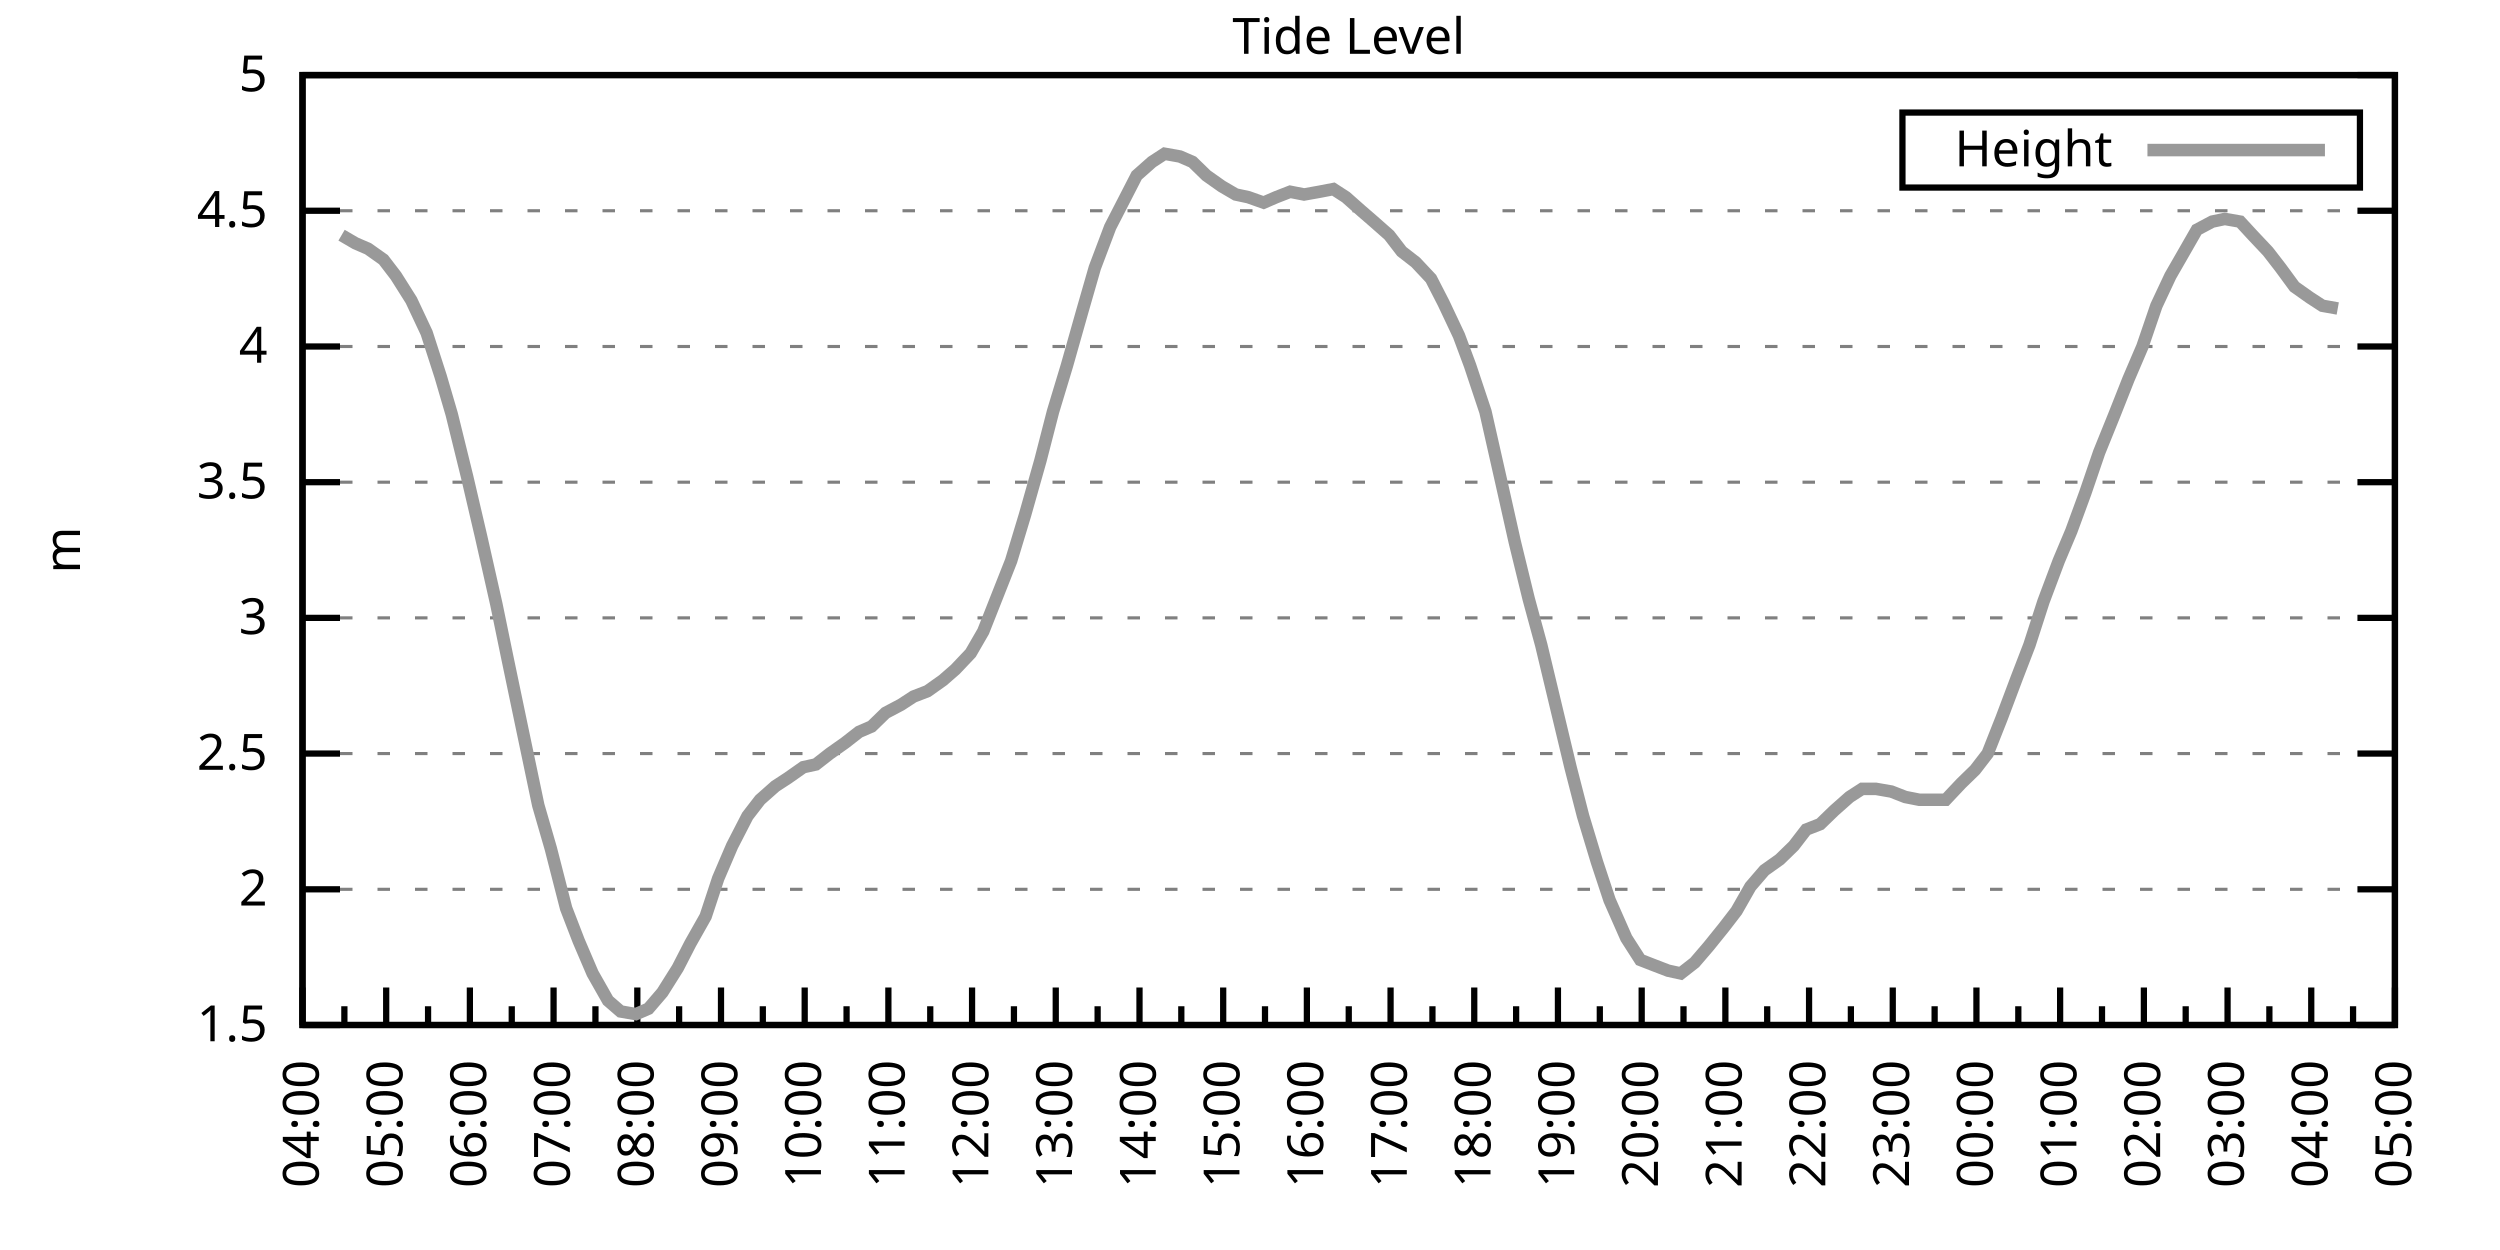
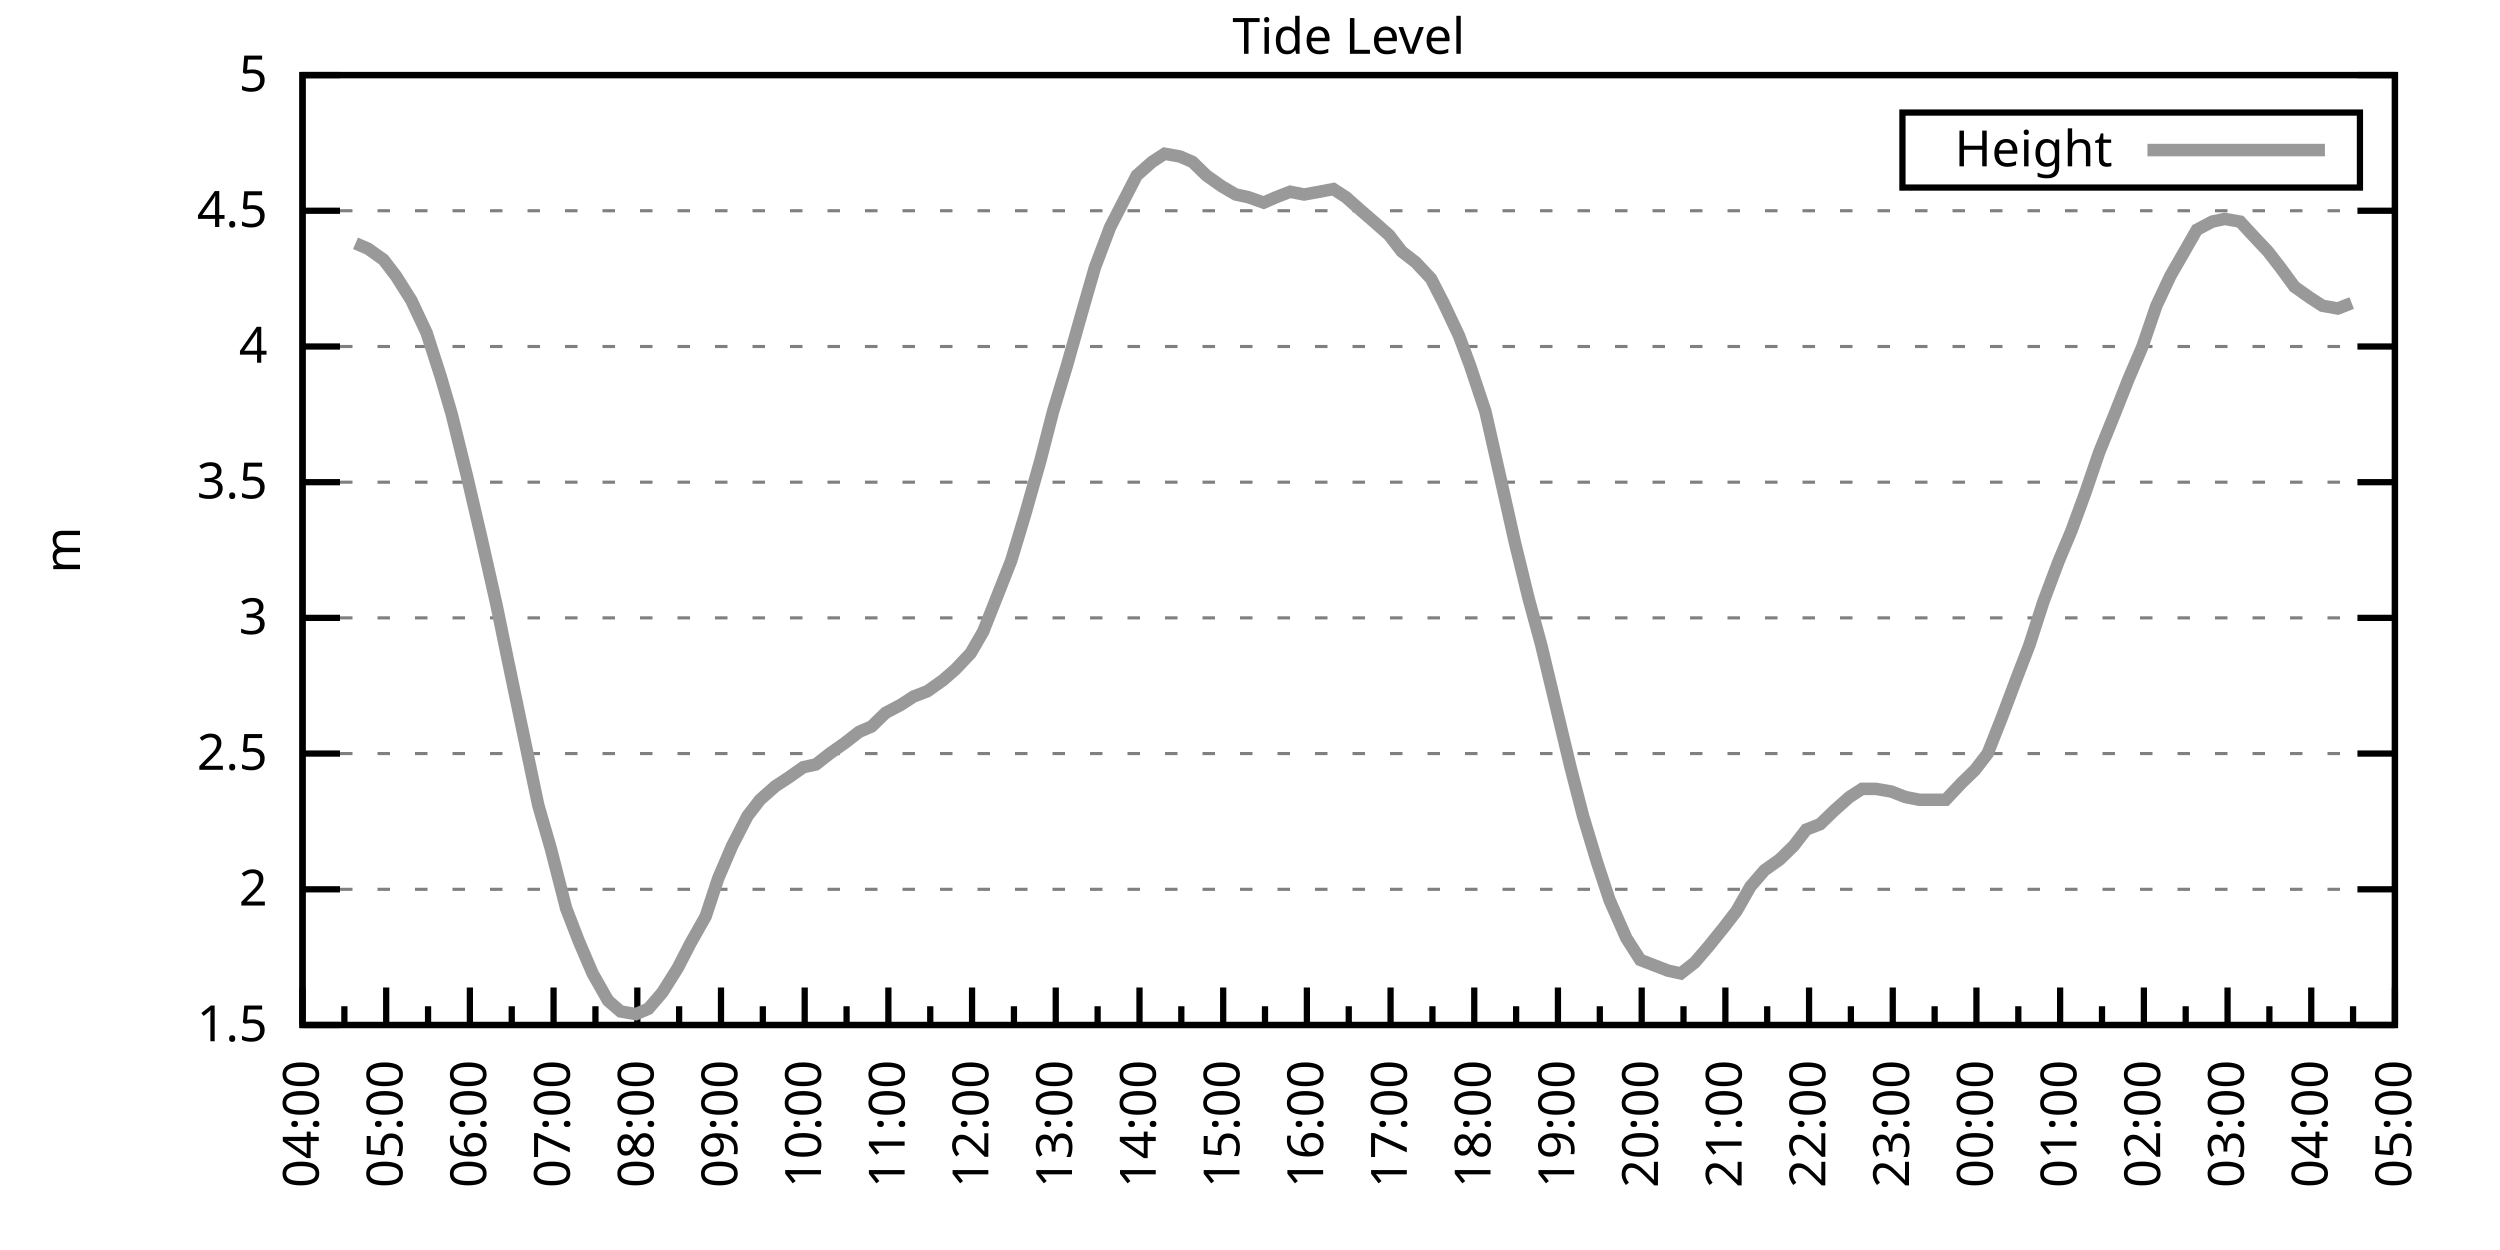
<svg xmlns="http://www.w3.org/2000/svg" xmlns:xlink="http://www.w3.org/1999/xlink" width="400" height="200" viewBox="0 0 400 200">
  <g id="gnuplot_canvas">
    <rect x="0" y="0" width="400" height="200" fill="none" />
    <defs>
      <circle id="gpDot" r="0.5" stroke-width="0.5" stroke="currentColor" />
      <path id="gpPt0" stroke-width="0.333" stroke="currentColor" d="M-1,0 h2 M0,-1 v2" />
      <path id="gpPt1" stroke-width="0.333" stroke="currentColor" d="M-1,-1 L1,1 M1,-1 L-1,1" />
      <path id="gpPt2" stroke-width="0.333" stroke="currentColor" d="M-1,0 L1,0 M0,-1 L0,1 M-1,-1 L1,1 M-1,1 L1,-1" />
      <rect id="gpPt3" stroke-width="0.333" stroke="currentColor" x="-1" y="-1" width="2" height="2" />
      <rect id="gpPt4" stroke-width="0.333" stroke="currentColor" fill="currentColor" x="-1" y="-1" width="2" height="2" />
      <circle id="gpPt5" stroke-width="0.333" stroke="currentColor" cx="0" cy="0" r="1" />
      <use xlink:href="#gpPt5" id="gpPt6" fill="currentColor" stroke="none" />
      <path id="gpPt7" stroke-width="0.333" stroke="currentColor" d="M0,-1.33 L-1.33,0.67 L1.33,0.67 z" />
      <use xlink:href="#gpPt7" id="gpPt8" fill="currentColor" stroke="none" />
      <use xlink:href="#gpPt7" id="gpPt9" stroke="currentColor" transform="rotate(180)" />
      <use xlink:href="#gpPt9" id="gpPt10" fill="currentColor" stroke="none" />
      <use xlink:href="#gpPt3" id="gpPt11" stroke="currentColor" transform="rotate(45)" />
      <use xlink:href="#gpPt11" id="gpPt12" fill="currentColor" stroke="none" />
      <path id="gpPt13" stroke-width="0.333" stroke="currentColor" d="M0,1.330 L1.265,0.411 L0.782,-1.067 L-0.782,-1.076 L-1.265,0.411 z" />
      <use xlink:href="#gpPt13" id="gpPt14" fill="currentColor" stroke="none" />
      <filter id="textbox" filterUnits="objectBoundingBox" x="0" y="0" height="1" width="1">
        <feFlood flood-color="white" flood-opacity="1" result="bgnd" />
        <feComposite in="SourceGraphic" in2="bgnd" operator="atop" />
      </filter>
      <filter id="greybox" filterUnits="objectBoundingBox" x="0" y="0" height="1" width="1">
        <feFlood flood-color="lightgrey" flood-opacity="1" result="grey" />
        <feComposite in="SourceGraphic" in2="grey" operator="atop" />
      </filter>
    </defs>
    <g fill="none" color="white" stroke="currentColor" stroke-width="1.00" stroke-linecap="butt" stroke-linejoin="miter">
</g>
    <g fill="none" color="black" stroke="currentColor" stroke-width="1.00" stroke-linecap="butt" stroke-linejoin="miter">
      <g stroke="none" shape-rendering="crispEdges">
        <polygon fill="rgb(255, 255, 255)" points="48.40,164.00 383.18,164.00 383.18,12.02 48.40,12.02 " />
      </g>
    </g>
    <g fill="none" color="black" stroke="currentColor" stroke-width="1.00" stroke-linecap="butt" stroke-linejoin="miter">
</g>
    <g fill="none" color="black" stroke="black" stroke-width="0.50" stroke-linecap="butt" stroke-linejoin="miter">
</g>
    <g fill="none" color="gray" stroke="currentColor" stroke-width="0.50" stroke-linecap="butt" stroke-linejoin="miter">
      <path stroke="gray" stroke-dasharray="2,4" class="gridline" d="M48.40,164.00 L383.19,164.00  " />
    </g>
    <g fill="none" color="gray" stroke="gray" stroke-width="1.00" stroke-linecap="butt" stroke-linejoin="miter">
</g>
    <g fill="none" color="black" stroke="currentColor" stroke-width="1.00" stroke-linecap="butt" stroke-linejoin="miter">
      <path stroke="black" d="M48.40,164.00 L54.40,164.00 M383.19,164.00 L377.19,164.00  " />
      <g transform="translate(42.80,166.60)" stroke="none" fill="black" font-family="Sans" font-size="8.00" text-anchor="end">
        <text>
          <tspan font-family="Sans"> 1.5</tspan>
        </text>
      </g>
    </g>
    <g fill="none" color="black" stroke="currentColor" stroke-width="1.00" stroke-linecap="butt" stroke-linejoin="miter">
</g>
    <g fill="none" color="black" stroke="black" stroke-width="0.50" stroke-linecap="butt" stroke-linejoin="miter">
</g>
    <g fill="none" color="gray" stroke="currentColor" stroke-width="0.50" stroke-linecap="butt" stroke-linejoin="miter">
      <path stroke="gray" stroke-dasharray="2,4" class="gridline" d="M48.40,142.29 L383.19,142.29  " />
    </g>
    <g fill="none" color="gray" stroke="gray" stroke-width="1.00" stroke-linecap="butt" stroke-linejoin="miter">
</g>
    <g fill="none" color="black" stroke="currentColor" stroke-width="1.00" stroke-linecap="butt" stroke-linejoin="miter">
      <path stroke="black" d="M48.40,142.29 L54.40,142.29 M383.19,142.29 L377.19,142.29  " />
      <g transform="translate(42.80,144.89)" stroke="none" fill="black" font-family="Sans" font-size="8.00" text-anchor="end">
        <text>
          <tspan font-family="Sans"> 2</tspan>
        </text>
      </g>
    </g>
    <g fill="none" color="black" stroke="currentColor" stroke-width="1.00" stroke-linecap="butt" stroke-linejoin="miter">
</g>
    <g fill="none" color="black" stroke="black" stroke-width="0.50" stroke-linecap="butt" stroke-linejoin="miter">
</g>
    <g fill="none" color="gray" stroke="currentColor" stroke-width="0.50" stroke-linecap="butt" stroke-linejoin="miter">
      <path stroke="gray" stroke-dasharray="2,4" class="gridline" d="M48.40,120.57 L383.19,120.57  " />
    </g>
    <g fill="none" color="gray" stroke="gray" stroke-width="1.00" stroke-linecap="butt" stroke-linejoin="miter">
</g>
    <g fill="none" color="black" stroke="currentColor" stroke-width="1.00" stroke-linecap="butt" stroke-linejoin="miter">
      <path stroke="black" d="M48.40,120.57 L54.40,120.57 M383.19,120.57 L377.19,120.57  " />
      <g transform="translate(42.80,123.17)" stroke="none" fill="black" font-family="Sans" font-size="8.00" text-anchor="end">
        <text>
          <tspan font-family="Sans"> 2.5</tspan>
        </text>
      </g>
    </g>
    <g fill="none" color="black" stroke="currentColor" stroke-width="1.00" stroke-linecap="butt" stroke-linejoin="miter">
</g>
    <g fill="none" color="black" stroke="black" stroke-width="0.50" stroke-linecap="butt" stroke-linejoin="miter">
</g>
    <g fill="none" color="gray" stroke="currentColor" stroke-width="0.50" stroke-linecap="butt" stroke-linejoin="miter">
      <path stroke="gray" stroke-dasharray="2,4" class="gridline" d="M48.40,98.86 L383.19,98.86  " />
    </g>
    <g fill="none" color="gray" stroke="gray" stroke-width="1.00" stroke-linecap="butt" stroke-linejoin="miter">
</g>
    <g fill="none" color="black" stroke="currentColor" stroke-width="1.00" stroke-linecap="butt" stroke-linejoin="miter">
      <path stroke="black" d="M48.40,98.86 L54.40,98.86 M383.19,98.86 L377.19,98.86  " />
      <g transform="translate(42.80,101.46)" stroke="none" fill="black" font-family="Sans" font-size="8.00" text-anchor="end">
        <text>
          <tspan font-family="Sans"> 3</tspan>
        </text>
      </g>
    </g>
    <g fill="none" color="black" stroke="currentColor" stroke-width="1.00" stroke-linecap="butt" stroke-linejoin="miter">
</g>
    <g fill="none" color="black" stroke="black" stroke-width="0.50" stroke-linecap="butt" stroke-linejoin="miter">
</g>
    <g fill="none" color="gray" stroke="currentColor" stroke-width="0.50" stroke-linecap="butt" stroke-linejoin="miter">
      <path stroke="gray" stroke-dasharray="2,4" class="gridline" d="M48.40,77.15 L383.19,77.15  " />
    </g>
    <g fill="none" color="gray" stroke="gray" stroke-width="1.00" stroke-linecap="butt" stroke-linejoin="miter">
</g>
    <g fill="none" color="black" stroke="currentColor" stroke-width="1.00" stroke-linecap="butt" stroke-linejoin="miter">
      <path stroke="black" d="M48.40,77.15 L54.40,77.15 M383.19,77.15 L377.19,77.15  " />
      <g transform="translate(42.80,79.75)" stroke="none" fill="black" font-family="Sans" font-size="8.00" text-anchor="end">
        <text>
          <tspan font-family="Sans"> 3.5</tspan>
        </text>
      </g>
    </g>
    <g fill="none" color="black" stroke="currentColor" stroke-width="1.00" stroke-linecap="butt" stroke-linejoin="miter">
</g>
    <g fill="none" color="black" stroke="black" stroke-width="0.50" stroke-linecap="butt" stroke-linejoin="miter">
</g>
    <g fill="none" color="gray" stroke="currentColor" stroke-width="0.50" stroke-linecap="butt" stroke-linejoin="miter">
      <path stroke="gray" stroke-dasharray="2,4" class="gridline" d="M48.40,55.44 L383.19,55.44  " />
    </g>
    <g fill="none" color="gray" stroke="gray" stroke-width="1.00" stroke-linecap="butt" stroke-linejoin="miter">
</g>
    <g fill="none" color="black" stroke="currentColor" stroke-width="1.00" stroke-linecap="butt" stroke-linejoin="miter">
      <path stroke="black" d="M48.40,55.44 L54.40,55.44 M383.19,55.44 L377.19,55.44  " />
      <g transform="translate(42.80,58.04)" stroke="none" fill="black" font-family="Sans" font-size="8.00" text-anchor="end">
        <text>
          <tspan font-family="Sans"> 4</tspan>
        </text>
      </g>
    </g>
    <g fill="none" color="black" stroke="currentColor" stroke-width="1.00" stroke-linecap="butt" stroke-linejoin="miter">
</g>
    <g fill="none" color="black" stroke="black" stroke-width="0.50" stroke-linecap="butt" stroke-linejoin="miter">
</g>
    <g fill="none" color="gray" stroke="currentColor" stroke-width="0.50" stroke-linecap="butt" stroke-linejoin="miter">
      <path stroke="gray" stroke-dasharray="2,4" class="gridline" d="M48.40,33.72 L383.19,33.72  " />
    </g>
    <g fill="none" color="gray" stroke="gray" stroke-width="1.00" stroke-linecap="butt" stroke-linejoin="miter">
</g>
    <g fill="none" color="black" stroke="currentColor" stroke-width="1.00" stroke-linecap="butt" stroke-linejoin="miter">
      <path stroke="black" d="M48.40,33.72 L54.40,33.72 M383.19,33.72 L377.19,33.72  " />
      <g transform="translate(42.80,36.32)" stroke="none" fill="black" font-family="Sans" font-size="8.00" text-anchor="end">
        <text>
          <tspan font-family="Sans"> 4.5</tspan>
        </text>
      </g>
    </g>
    <g fill="none" color="black" stroke="currentColor" stroke-width="1.00" stroke-linecap="butt" stroke-linejoin="miter">
</g>
    <g fill="none" color="black" stroke="black" stroke-width="0.50" stroke-linecap="butt" stroke-linejoin="miter">
</g>
    <g fill="none" color="gray" stroke="currentColor" stroke-width="0.50" stroke-linecap="butt" stroke-linejoin="miter">
      <path stroke="gray" stroke-dasharray="2,4" class="gridline" d="M48.40,12.01 L383.19,12.01  " />
    </g>
    <g fill="none" color="gray" stroke="gray" stroke-width="1.00" stroke-linecap="butt" stroke-linejoin="miter">
</g>
    <g fill="none" color="black" stroke="currentColor" stroke-width="1.00" stroke-linecap="butt" stroke-linejoin="miter">
      <path stroke="black" d="M48.40,12.01 L54.40,12.01 M383.19,12.01 L377.19,12.01  " />
      <g transform="translate(42.80,14.61)" stroke="none" fill="black" font-family="Sans" font-size="8.00" text-anchor="end">
        <text>
          <tspan font-family="Sans"> 5</tspan>
        </text>
      </g>
    </g>
    <g fill="none" color="black" stroke="currentColor" stroke-width="1.00" stroke-linecap="butt" stroke-linejoin="miter">
      <path stroke="black" d="M48.40,164.00 L48.40,158.00  " />
      <g transform="translate(51.00,169.60) rotate(270)" stroke="none" fill="black" font-family="Sans" font-size="8.00" text-anchor="end">
        <text>
          <tspan font-family="Sans">04:00</tspan>
        </text>
      </g>
    </g>
    <g fill="none" color="black" stroke="currentColor" stroke-width="1.00" stroke-linecap="butt" stroke-linejoin="miter">
      <path stroke="black" d="M55.10,164.00 L55.10,161.00 M61.79,164.00 L61.79,158.00  " />
      <g transform="translate(64.39,169.60) rotate(270)" stroke="none" fill="black" font-family="Sans" font-size="8.00" text-anchor="end">
        <text>
          <tspan font-family="Sans">05:00</tspan>
        </text>
      </g>
    </g>
    <g fill="none" color="black" stroke="currentColor" stroke-width="1.00" stroke-linecap="butt" stroke-linejoin="miter">
      <path stroke="black" d="M68.49,164.00 L68.49,161.00 M75.18,164.00 L75.18,158.00  " />
      <g transform="translate(77.78,169.60) rotate(270)" stroke="none" fill="black" font-family="Sans" font-size="8.00" text-anchor="end">
        <text>
          <tspan font-family="Sans">06:00</tspan>
        </text>
      </g>
    </g>
    <g fill="none" color="black" stroke="currentColor" stroke-width="1.00" stroke-linecap="butt" stroke-linejoin="miter">
      <path stroke="black" d="M81.88,164.00 L81.88,161.00 M88.57,164.00 L88.57,158.00  " />
      <g transform="translate(91.17,169.60) rotate(270)" stroke="none" fill="black" font-family="Sans" font-size="8.00" text-anchor="end">
        <text>
          <tspan font-family="Sans">07:00</tspan>
        </text>
      </g>
    </g>
    <g fill="none" color="black" stroke="currentColor" stroke-width="1.00" stroke-linecap="butt" stroke-linejoin="miter">
      <path stroke="black" d="M95.27,164.00 L95.27,161.00 M101.97,164.00 L101.97,158.00  " />
      <g transform="translate(104.57,169.60) rotate(270)" stroke="none" fill="black" font-family="Sans" font-size="8.00" text-anchor="end">
        <text>
          <tspan font-family="Sans">08:00</tspan>
        </text>
      </g>
    </g>
    <g fill="none" color="black" stroke="currentColor" stroke-width="1.00" stroke-linecap="butt" stroke-linejoin="miter">
      <path stroke="black" d="M108.66,164.00 L108.66,161.00 M115.36,164.00 L115.36,158.00  " />
      <g transform="translate(117.96,169.60) rotate(270)" stroke="none" fill="black" font-family="Sans" font-size="8.00" text-anchor="end">
        <text>
          <tspan font-family="Sans">09:00</tspan>
        </text>
      </g>
    </g>
    <g fill="none" color="black" stroke="currentColor" stroke-width="1.00" stroke-linecap="butt" stroke-linejoin="miter">
      <path stroke="black" d="M122.05,164.00 L122.05,161.00 M128.75,164.00 L128.75,158.00  " />
      <g transform="translate(131.35,169.60) rotate(270)" stroke="none" fill="black" font-family="Sans" font-size="8.00" text-anchor="end">
        <text>
          <tspan font-family="Sans">10:00</tspan>
        </text>
      </g>
    </g>
    <g fill="none" color="black" stroke="currentColor" stroke-width="1.00" stroke-linecap="butt" stroke-linejoin="miter">
      <path stroke="black" d="M135.45,164.00 L135.45,161.00 M142.14,164.00 L142.14,158.00  " />
      <g transform="translate(144.74,169.60) rotate(270)" stroke="none" fill="black" font-family="Sans" font-size="8.00" text-anchor="end">
        <text>
          <tspan font-family="Sans">11:00</tspan>
        </text>
      </g>
    </g>
    <g fill="none" color="black" stroke="currentColor" stroke-width="1.00" stroke-linecap="butt" stroke-linejoin="miter">
      <path stroke="black" d="M148.84,164.00 L148.84,161.00 M155.53,164.00 L155.53,158.00  " />
      <g transform="translate(158.13,169.60) rotate(270)" stroke="none" fill="black" font-family="Sans" font-size="8.00" text-anchor="end">
        <text>
          <tspan font-family="Sans">12:00</tspan>
        </text>
      </g>
    </g>
    <g fill="none" color="black" stroke="currentColor" stroke-width="1.00" stroke-linecap="butt" stroke-linejoin="miter">
      <path stroke="black" d="M162.23,164.00 L162.23,161.00 M168.92,164.00 L168.92,158.00  " />
      <g transform="translate(171.52,169.60) rotate(270)" stroke="none" fill="black" font-family="Sans" font-size="8.00" text-anchor="end">
        <text>
          <tspan font-family="Sans">13:00</tspan>
        </text>
      </g>
    </g>
    <g fill="none" color="black" stroke="currentColor" stroke-width="1.00" stroke-linecap="butt" stroke-linejoin="miter">
      <path stroke="black" d="M175.62,164.00 L175.62,161.00 M182.32,164.00 L182.32,158.00  " />
      <g transform="translate(184.92,169.60) rotate(270)" stroke="none" fill="black" font-family="Sans" font-size="8.00" text-anchor="end">
        <text>
          <tspan font-family="Sans">14:00</tspan>
        </text>
      </g>
    </g>
    <g fill="none" color="black" stroke="currentColor" stroke-width="1.00" stroke-linecap="butt" stroke-linejoin="miter">
      <path stroke="black" d="M189.01,164.00 L189.01,161.00 M195.71,164.00 L195.71,158.00  " />
      <g transform="translate(198.31,169.60) rotate(270)" stroke="none" fill="black" font-family="Sans" font-size="8.00" text-anchor="end">
        <text>
          <tspan font-family="Sans">15:00</tspan>
        </text>
      </g>
    </g>
    <g fill="none" color="black" stroke="currentColor" stroke-width="1.00" stroke-linecap="butt" stroke-linejoin="miter">
      <path stroke="black" d="M202.40,164.00 L202.40,161.00 M209.10,164.00 L209.10,158.00  " />
      <g transform="translate(211.70,169.60) rotate(270)" stroke="none" fill="black" font-family="Sans" font-size="8.00" text-anchor="end">
        <text>
          <tspan font-family="Sans">16:00</tspan>
        </text>
      </g>
    </g>
    <g fill="none" color="black" stroke="currentColor" stroke-width="1.00" stroke-linecap="butt" stroke-linejoin="miter">
      <path stroke="black" d="M215.80,164.00 L215.80,161.00 M222.49,164.00 L222.49,158.00  " />
      <g transform="translate(225.09,169.60) rotate(270)" stroke="none" fill="black" font-family="Sans" font-size="8.00" text-anchor="end">
        <text>
          <tspan font-family="Sans">17:00</tspan>
        </text>
      </g>
    </g>
    <g fill="none" color="black" stroke="currentColor" stroke-width="1.00" stroke-linecap="butt" stroke-linejoin="miter">
      <path stroke="black" d="M229.19,164.00 L229.19,161.00 M235.88,164.00 L235.88,158.00  " />
      <g transform="translate(238.48,169.60) rotate(270)" stroke="none" fill="black" font-family="Sans" font-size="8.00" text-anchor="end">
        <text>
          <tspan font-family="Sans">18:00</tspan>
        </text>
      </g>
    </g>
    <g fill="none" color="black" stroke="currentColor" stroke-width="1.00" stroke-linecap="butt" stroke-linejoin="miter">
      <path stroke="black" d="M242.58,164.00 L242.58,161.00 M249.27,164.00 L249.27,158.00  " />
      <g transform="translate(251.87,169.60) rotate(270)" stroke="none" fill="black" font-family="Sans" font-size="8.00" text-anchor="end">
        <text>
          <tspan font-family="Sans">19:00</tspan>
        </text>
      </g>
    </g>
    <g fill="none" color="black" stroke="currentColor" stroke-width="1.00" stroke-linecap="butt" stroke-linejoin="miter">
      <path stroke="black" d="M255.97,164.00 L255.97,161.00 M262.67,164.00 L262.67,158.00  " />
      <g transform="translate(265.27,169.60) rotate(270)" stroke="none" fill="black" font-family="Sans" font-size="8.00" text-anchor="end">
        <text>
          <tspan font-family="Sans">20:00</tspan>
        </text>
      </g>
    </g>
    <g fill="none" color="black" stroke="currentColor" stroke-width="1.00" stroke-linecap="butt" stroke-linejoin="miter">
      <path stroke="black" d="M269.36,164.00 L269.36,161.00 M276.06,164.00 L276.06,158.00  " />
      <g transform="translate(278.66,169.60) rotate(270)" stroke="none" fill="black" font-family="Sans" font-size="8.00" text-anchor="end">
        <text>
          <tspan font-family="Sans">21:00</tspan>
        </text>
      </g>
    </g>
    <g fill="none" color="black" stroke="currentColor" stroke-width="1.00" stroke-linecap="butt" stroke-linejoin="miter">
      <path stroke="black" d="M282.75,164.00 L282.75,161.00 M289.45,164.00 L289.45,158.00  " />
      <g transform="translate(292.05,169.60) rotate(270)" stroke="none" fill="black" font-family="Sans" font-size="8.00" text-anchor="end">
        <text>
          <tspan font-family="Sans">22:00</tspan>
        </text>
      </g>
    </g>
    <g fill="none" color="black" stroke="currentColor" stroke-width="1.00" stroke-linecap="butt" stroke-linejoin="miter">
      <path stroke="black" d="M296.14,164.00 L296.14,161.00 M302.84,164.00 L302.84,158.00  " />
      <g transform="translate(305.44,169.60) rotate(270)" stroke="none" fill="black" font-family="Sans" font-size="8.00" text-anchor="end">
        <text>
          <tspan font-family="Sans">23:00</tspan>
        </text>
      </g>
    </g>
    <g fill="none" color="black" stroke="currentColor" stroke-width="1.00" stroke-linecap="butt" stroke-linejoin="miter">
      <path stroke="black" d="M309.54,164.00 L309.54,161.00 M316.23,164.00 L316.23,158.00  " />
      <g transform="translate(318.83,169.60) rotate(270)" stroke="none" fill="black" font-family="Sans" font-size="8.00" text-anchor="end">
        <text>
          <tspan font-family="Sans">00:00</tspan>
        </text>
      </g>
    </g>
    <g fill="none" color="black" stroke="currentColor" stroke-width="1.00" stroke-linecap="butt" stroke-linejoin="miter">
      <path stroke="black" d="M322.93,164.00 L322.93,161.00 M329.62,164.00 L329.62,158.00  " />
      <g transform="translate(332.22,169.60) rotate(270)" stroke="none" fill="black" font-family="Sans" font-size="8.00" text-anchor="end">
        <text>
          <tspan font-family="Sans">01:00</tspan>
        </text>
      </g>
    </g>
    <g fill="none" color="black" stroke="currentColor" stroke-width="1.00" stroke-linecap="butt" stroke-linejoin="miter">
      <path stroke="black" d="M336.32,164.00 L336.32,161.00 M343.02,164.00 L343.02,158.00  " />
      <g transform="translate(345.62,169.60) rotate(270)" stroke="none" fill="black" font-family="Sans" font-size="8.00" text-anchor="end">
        <text>
          <tspan font-family="Sans">02:00</tspan>
        </text>
      </g>
    </g>
    <g fill="none" color="black" stroke="currentColor" stroke-width="1.00" stroke-linecap="butt" stroke-linejoin="miter">
      <path stroke="black" d="M349.71,164.00 L349.71,161.00 M356.41,164.00 L356.41,158.00  " />
      <g transform="translate(359.01,169.60) rotate(270)" stroke="none" fill="black" font-family="Sans" font-size="8.00" text-anchor="end">
        <text>
          <tspan font-family="Sans">03:00</tspan>
        </text>
      </g>
    </g>
    <g fill="none" color="black" stroke="currentColor" stroke-width="1.00" stroke-linecap="butt" stroke-linejoin="miter">
      <path stroke="black" d="M363.10,164.00 L363.10,161.00 M369.80,164.00 L369.80,158.00  " />
      <g transform="translate(372.40,169.60) rotate(270)" stroke="none" fill="black" font-family="Sans" font-size="8.00" text-anchor="end">
        <text>
          <tspan font-family="Sans">04:00</tspan>
        </text>
      </g>
    </g>
    <g fill="none" color="black" stroke="currentColor" stroke-width="1.00" stroke-linecap="butt" stroke-linejoin="miter">
      <path stroke="black" d="M376.49,164.00 L376.49,161.00 M383.19,164.00 L383.19,158.00  " />
      <g transform="translate(385.79,169.60) rotate(270)" stroke="none" fill="black" font-family="Sans" font-size="8.00" text-anchor="end">
        <text>
          <tspan font-family="Sans">05:00</tspan>
        </text>
      </g>
    </g>
    <g fill="none" color="black" stroke="currentColor" stroke-width="1.00" stroke-linecap="butt" stroke-linejoin="miter">
</g>
    <g fill="none" color="black" stroke="currentColor" stroke-width="1.00" stroke-linecap="butt" stroke-linejoin="miter">
      <path stroke="black" d="M48.40,12.01 L48.40,164.00 L383.19,164.00 L383.19,12.01 L48.40,12.01 Z  " />
    </g>
    <g fill="none" color="black" stroke="currentColor" stroke-width="1.00" stroke-linecap="butt" stroke-linejoin="miter">
      <g transform="translate(12.80,88.01) rotate(270)" stroke="none" fill="black" font-family="Sans" font-size="8.00" text-anchor="middle">
        <text>
          <tspan font-family="Sans">m</tspan>
        </text>
      </g>
    </g>
    <g fill="none" color="black" stroke="currentColor" stroke-width="1.00" stroke-linecap="butt" stroke-linejoin="miter">
</g>
    <g fill="none" color="black" stroke="currentColor" stroke-width="1.00" stroke-linecap="butt" stroke-linejoin="miter">
      <path stroke="black" d="M304.39,30.01 L304.39,18.01 L377.59,18.01 L377.59,30.01 L304.39,30.01 Z  " />
    </g>
    <g id="Tide_level_plot_1">
      <g fill="none" color="white" stroke="black" stroke-width="2.00" stroke-linecap="butt" stroke-linejoin="miter">
</g>
      <g fill="none" color="black" stroke="currentColor" stroke-width="2.00" stroke-linecap="butt" stroke-linejoin="miter">
        <g transform="translate(337.99,26.61)" stroke="none" fill="black" font-family="Sans" font-size="8.00" text-anchor="end">
          <text>
            <tspan font-family="Sans">Height</tspan>
          </text>
        </g>
      </g>
      <g fill="none" color="black" stroke="currentColor" stroke-width="2.00" stroke-linecap="butt" stroke-linejoin="miter">
-         <path stroke="rgb(153, 153, 153)" d="M343.59,24.01 L371.99,24.01 M54.65,37.63 L56.88,38.93 L58.89,39.80 L61.35,41.54 L63.35,44.15 L65.81,48.05   L68.26,53.26 L70.50,60.21 L72.28,66.29 L74.74,76.28 L76.97,85.83 L79.42,96.69 L81.21,105.38 L83.66,117.10   L86.12,128.83 L88.13,135.77 L90.58,145.33 L92.59,150.54 L94.82,155.75 L97.28,160.09 L99.29,161.83 L101.74,162.26   L103.75,161.39 L105.98,158.79 L108.44,154.88 L110.45,150.97 L112.90,146.63 L114.91,140.55 L117.14,135.34 L119.60,130.56   L121.61,127.96 L124.06,125.79 L126.07,124.48 L128.53,122.75 L130.54,122.31 L132.77,120.57 L135.22,118.84 L137.45,117.10   L139.46,116.23 L141.69,114.06 L144.15,112.76 L146.16,111.45 L148.39,110.59 L150.85,108.85 L152.85,107.11 L155.31,104.51   L157.32,101.03 L159.55,95.39 L161.78,89.74 L164.01,82.36 L166.47,73.67 L168.48,65.86 L170.71,58.48 L173.17,49.79   L175.17,42.84 L177.63,36.33 L179.64,32.42 L181.87,28.08 L184.32,25.91 L186.33,24.60 L188.79,25.04 L190.80,25.91   L193.03,28.08 L195.48,29.81 L197.72,31.12 L199.73,31.55 L202.18,32.42 L204.19,31.55 L206.42,30.68 L208.65,31.12   L211.11,30.68 L213.34,30.25 L215.35,31.55 L217.80,33.72 L219.81,35.46 L222.27,37.63 L224.28,40.24 L226.51,41.97   L228.96,44.58 L230.97,48.49 L233.43,53.70 L235.21,58.48 L237.67,65.86 L240.12,76.71 L242.36,86.70 L244.59,95.82   L246.60,103.20 L251.28,122.75 L253.29,130.56 L255.52,137.94 L257.53,144.02 L260.21,150.10 L262.44,153.58 L264.67,154.45   L266.91,155.31 L268.92,155.75 L271.15,154.01 L273.38,151.41 L275.83,148.37 L277.84,145.76 L280.07,141.85 L282.31,139.25   L284.76,137.51 L286.99,135.34 L289.00,132.73 L291.23,131.86 L293.47,129.69 L295.92,127.52 L297.93,126.22 L300.16,126.22   L302.62,126.65 L304.85,127.52 L307.08,127.96 L309.31,127.96 L311.32,127.96 L313.78,125.35 L316.01,123.18 L318.02,120.57   L320.25,114.93 L322.70,108.42 L324.71,103.20 L326.95,96.26 L329.40,89.74 L331.41,84.97 L333.64,78.89 L335.87,72.37   L338.33,66.29 L340.56,60.65 L342.79,55.44 L345.02,48.92 L347.26,44.15 L349.26,40.67 L351.50,36.76 L353.95,35.46   L355.96,35.03 L358.42,35.46 L360.42,37.63 L362.88,40.24 L364.89,42.84 L367.12,45.88 L369.58,47.62 L371.58,48.92   L374.04,49.36  " />
+         <path stroke="rgb(153, 153, 153)" d="M343.59,24.01 L371.99,24.01 M56.88,38.93 L58.89,39.80 L61.35,41.54 L63.35,44.15 L65.81,48.05 L68.26,53.26   L70.50,60.21 L72.28,66.29 L74.74,76.28 L76.97,85.83 L79.42,96.69 L81.21,105.38 L83.66,117.10 L86.12,128.83   L88.13,135.77 L90.58,145.33 L92.59,150.54 L94.82,155.75 L97.28,160.09 L99.29,161.83 L101.74,162.26 L103.75,161.39   L105.98,158.79 L108.44,154.88 L110.45,150.97 L112.90,146.63 L114.91,140.55 L117.14,135.34 L119.60,130.56 L121.61,127.96   L124.06,125.79 L126.07,124.48 L128.53,122.75 L130.54,122.31 L132.77,120.57 L135.22,118.84 L137.45,117.10 L139.46,116.23   L141.69,114.06 L144.15,112.76 L146.16,111.45 L148.39,110.59 L150.85,108.85 L152.85,107.11 L155.31,104.51 L157.32,101.03   L159.55,95.39 L161.78,89.74 L164.01,82.36 L166.47,73.67 L168.48,65.86 L170.71,58.48 L173.17,49.79 L175.17,42.84   L177.63,36.33 L179.64,32.42 L181.87,28.08 L184.32,25.91 L186.33,24.60 L188.79,25.04 L190.80,25.91 L193.03,28.08   L195.48,29.81 L197.72,31.12 L199.73,31.55 L202.18,32.42 L204.19,31.55 L206.42,30.68 L208.65,31.12 L211.11,30.68   L213.34,30.25 L215.35,31.55 L217.80,33.72 L219.81,35.46 L222.27,37.63 L224.28,40.24 L226.51,41.97 L228.96,44.58   L230.97,48.49 L233.43,53.70 L235.21,58.48 L237.67,65.86 L240.12,76.71 L242.36,86.70 L244.59,95.82 L246.60,103.20   L251.28,122.75 L253.29,130.56 L255.52,137.94 L257.53,144.02 L260.21,150.10 L262.44,153.58 L264.67,154.45 L266.91,155.31   L268.92,155.75 L271.15,154.01 L273.38,151.41 L275.83,148.37 L277.84,145.76 L280.07,141.85 L282.31,139.25 L284.76,137.51   L286.99,135.34 L289.00,132.73 L291.23,131.86 L293.47,129.69 L295.92,127.52 L297.93,126.22 L300.16,126.22 L302.62,126.65   L304.85,127.52 L307.08,127.96 L309.31,127.96 L311.32,127.96 L313.78,125.35 L316.01,123.18 L318.02,120.57 L320.25,114.93   L322.70,108.42 L324.71,103.20 L326.95,96.26 L329.40,89.74 L331.41,84.97 L333.64,78.89 L335.87,72.37 L338.33,66.29   L340.56,60.65 L342.79,55.44 L345.02,48.92 L347.26,44.15 L349.26,40.67 L351.50,36.76 L353.95,35.46 L355.96,35.03   L358.42,35.46 L360.42,37.63 L362.88,40.24 L364.89,42.84 L367.12,45.88 L369.58,47.62 L371.58,48.92 L374.04,49.36   L376.27,48.49  " />
      </g>
    </g>
    <g fill="none" color="black" stroke="currentColor" stroke-width="2.00" stroke-linecap="butt" stroke-linejoin="miter">
</g>
    <g fill="none" color="black" stroke="black" stroke-width="1.00" stroke-linecap="butt" stroke-linejoin="miter">
</g>
    <g fill="none" color="black" stroke="currentColor" stroke-width="1.00" stroke-linecap="butt" stroke-linejoin="miter">
      <path stroke="black" d="M48.40,12.01 L48.40,164.00 L383.19,164.00 L383.19,12.01 L48.40,12.01 Z  " />
    </g>
    <g fill="none" color="black" stroke="currentColor" stroke-width="1.00" stroke-linecap="butt" stroke-linejoin="miter">
      <g transform="translate(215.79,8.61)" stroke="none" fill="black" font-family="Sans" font-size="8.00" text-anchor="middle">
        <text>
          <tspan font-family="Sans">Tide Level</tspan>
        </text>
      </g>
    </g>
    <g fill="none" color="black" stroke="currentColor" stroke-width="1.00" stroke-linecap="butt" stroke-linejoin="miter">
</g>
  </g>
</svg>
